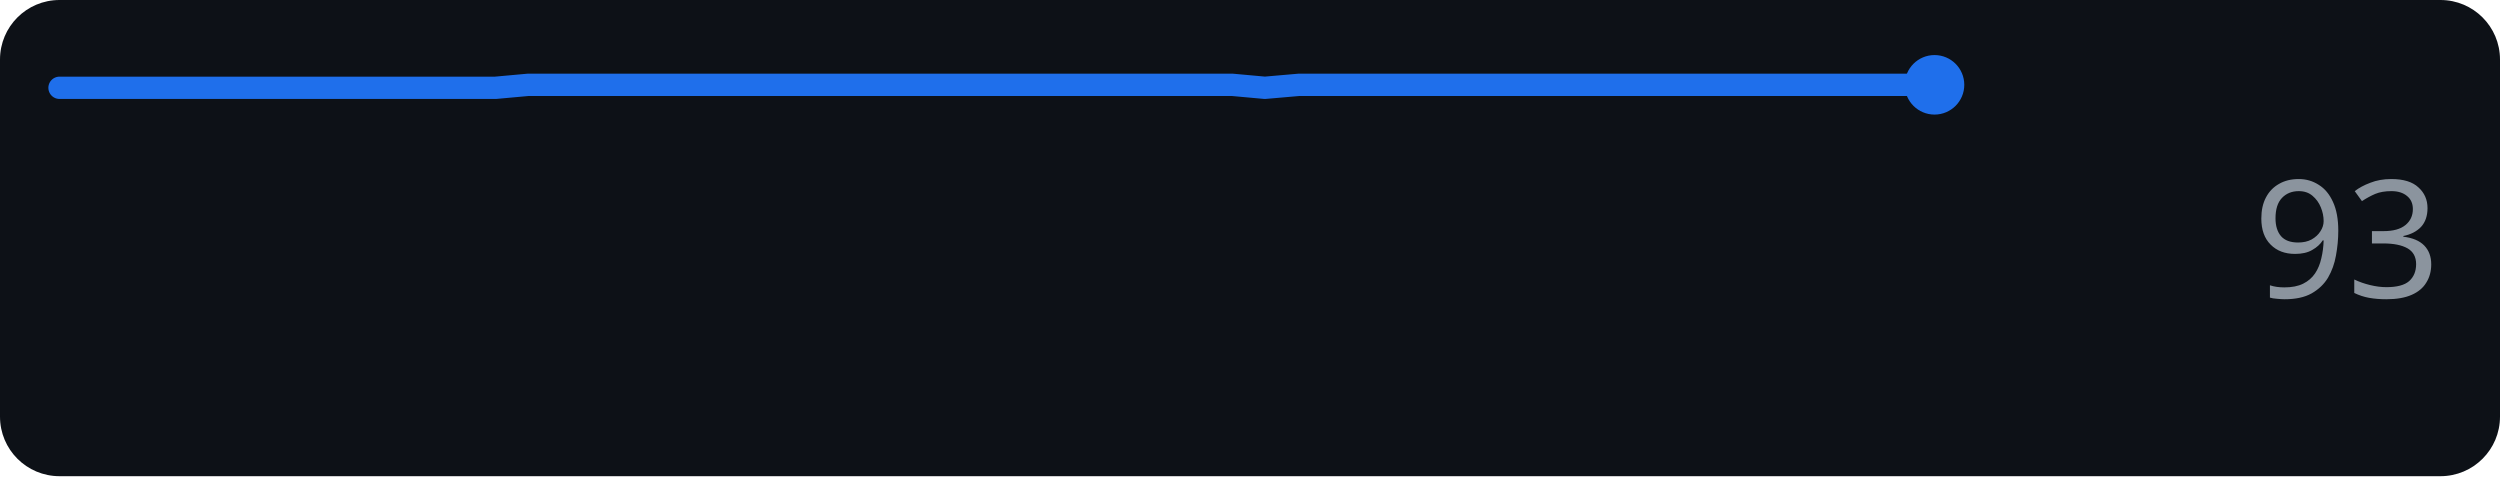
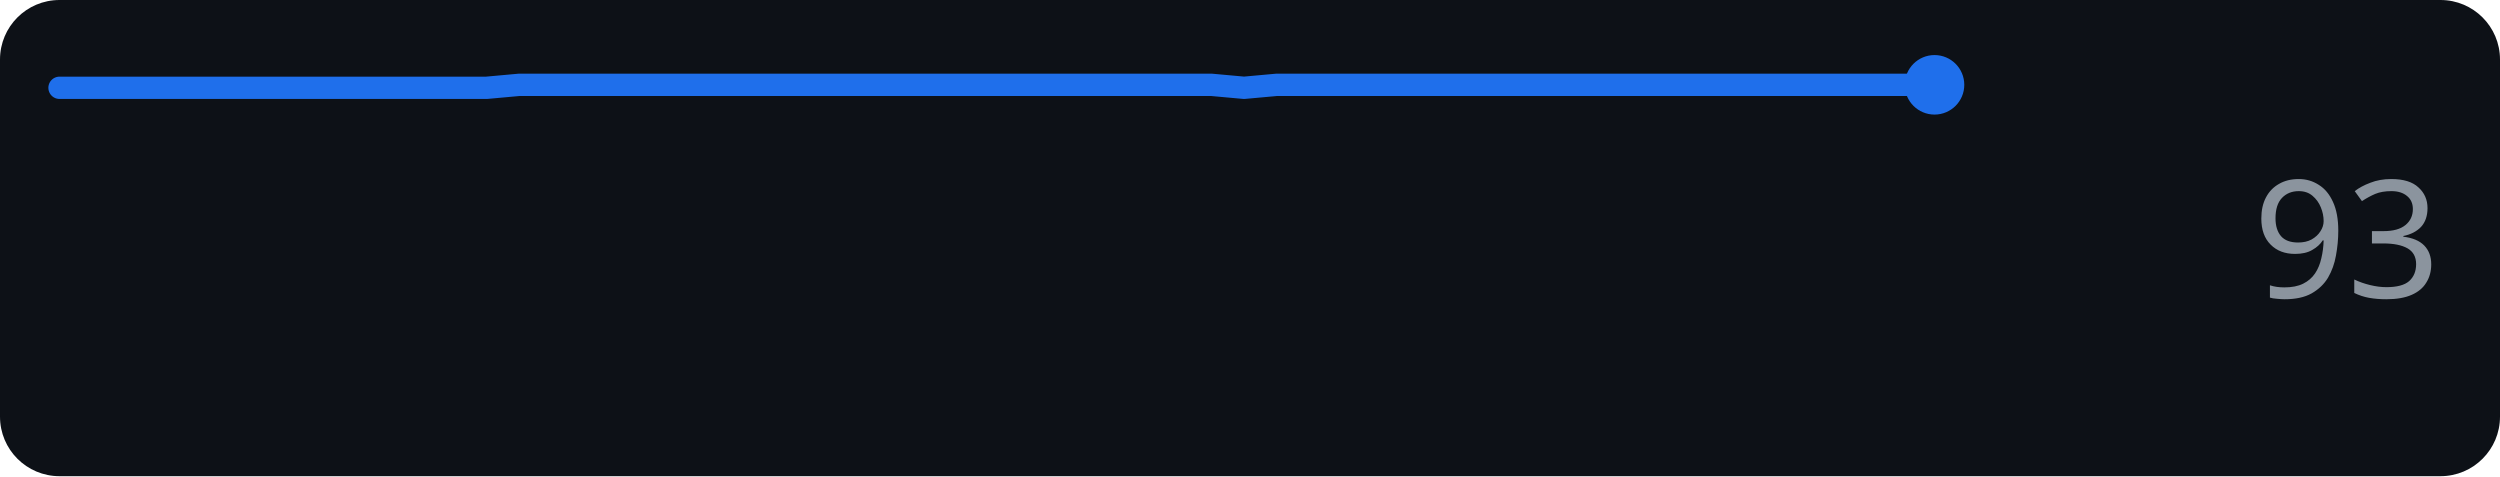
<svg xmlns="http://www.w3.org/2000/svg" width="168" height="32" role="img" aria-label="anthropic.com score over time">
  <rect width="168" height="32" rx="4" fill="#0d1117" />
-   <polyline points="4.0,5.9 6.3,5.9 8.5,5.9 10.8,5.9 13.0,5.9 15.3,5.9 17.5,5.9 19.8,5.9 22.0,5.9 24.3,5.9 26.5,5.9 28.8,5.9 31.0,5.9 33.3,5.9 35.5,5.7 37.8,5.7 40.0,5.7 42.3,5.7 44.5,5.7 46.8,5.7 49.0,5.7 51.3,5.7 53.5,5.7 55.8,5.7 58.0,5.7 60.3,5.7 62.5,5.7 64.8,5.7 67.0,5.7 69.3,5.7 71.5,5.7 73.8,5.7 76.0,5.7 78.3,5.7 80.5,5.7 82.8,5.7 85.0,5.9 87.3,5.7 89.5,5.7 91.8,5.7 94.0,5.7 96.3,5.7 98.5,5.7 100.8,5.7 103.0,5.7 105.3,5.7 107.5,5.7 109.8,5.7 112.0,5.7 114.3,5.7 116.5,5.7 118.8,5.7 121.0,5.7 123.3,5.7 125.5,5.7 127.8,5.7 130.0,5.7" fill="none" stroke="#1f6feb" stroke-width="1.5" stroke-linejoin="round" stroke-linecap="round" />
+   <polyline points="4.0,5.9 6.2,5.9 8.4,5.9 10.6,5.9 12.8,5.9 15.1,5.9 17.3,5.9 19.5,5.9 21.7,5.9 23.9,5.9 26.1,5.9 28.3,5.9 30.5,5.9 32.7,5.9 34.9,5.7 37.2,5.7 39.4,5.7 41.6,5.7 43.8,5.7 46.0,5.7 48.2,5.7 50.4,5.7 52.6,5.7 54.8,5.7 57.1,5.7 59.3,5.7 61.5,5.7 63.7,5.7 65.9,5.7 68.1,5.7 70.3,5.7 72.5,5.7 74.7,5.7 76.9,5.7 79.2,5.7 81.4,5.7 83.6,5.9 85.8,5.7 88.0,5.7 90.2,5.7 92.4,5.7 94.6,5.7 96.8,5.7 99.1,5.7 101.3,5.7 103.5,5.7 105.7,5.7 107.9,5.7 110.1,5.7 112.3,5.7 114.5,5.7 116.7,5.7 118.9,5.7 121.2,5.7 123.4,5.7 125.6,5.7 127.8,5.7 130.0,5.7" fill="none" stroke="#1f6feb" stroke-width="1.5" stroke-linejoin="round" stroke-linecap="round" />
  <circle cx="130.0" cy="5.7" r="2" fill="#1f6feb" />
  <text x="164" y="20" text-anchor="end" font-family="Verdana,Geneva,sans-serif" font-size="11" fill="#8b949e">93</text>
</svg>
